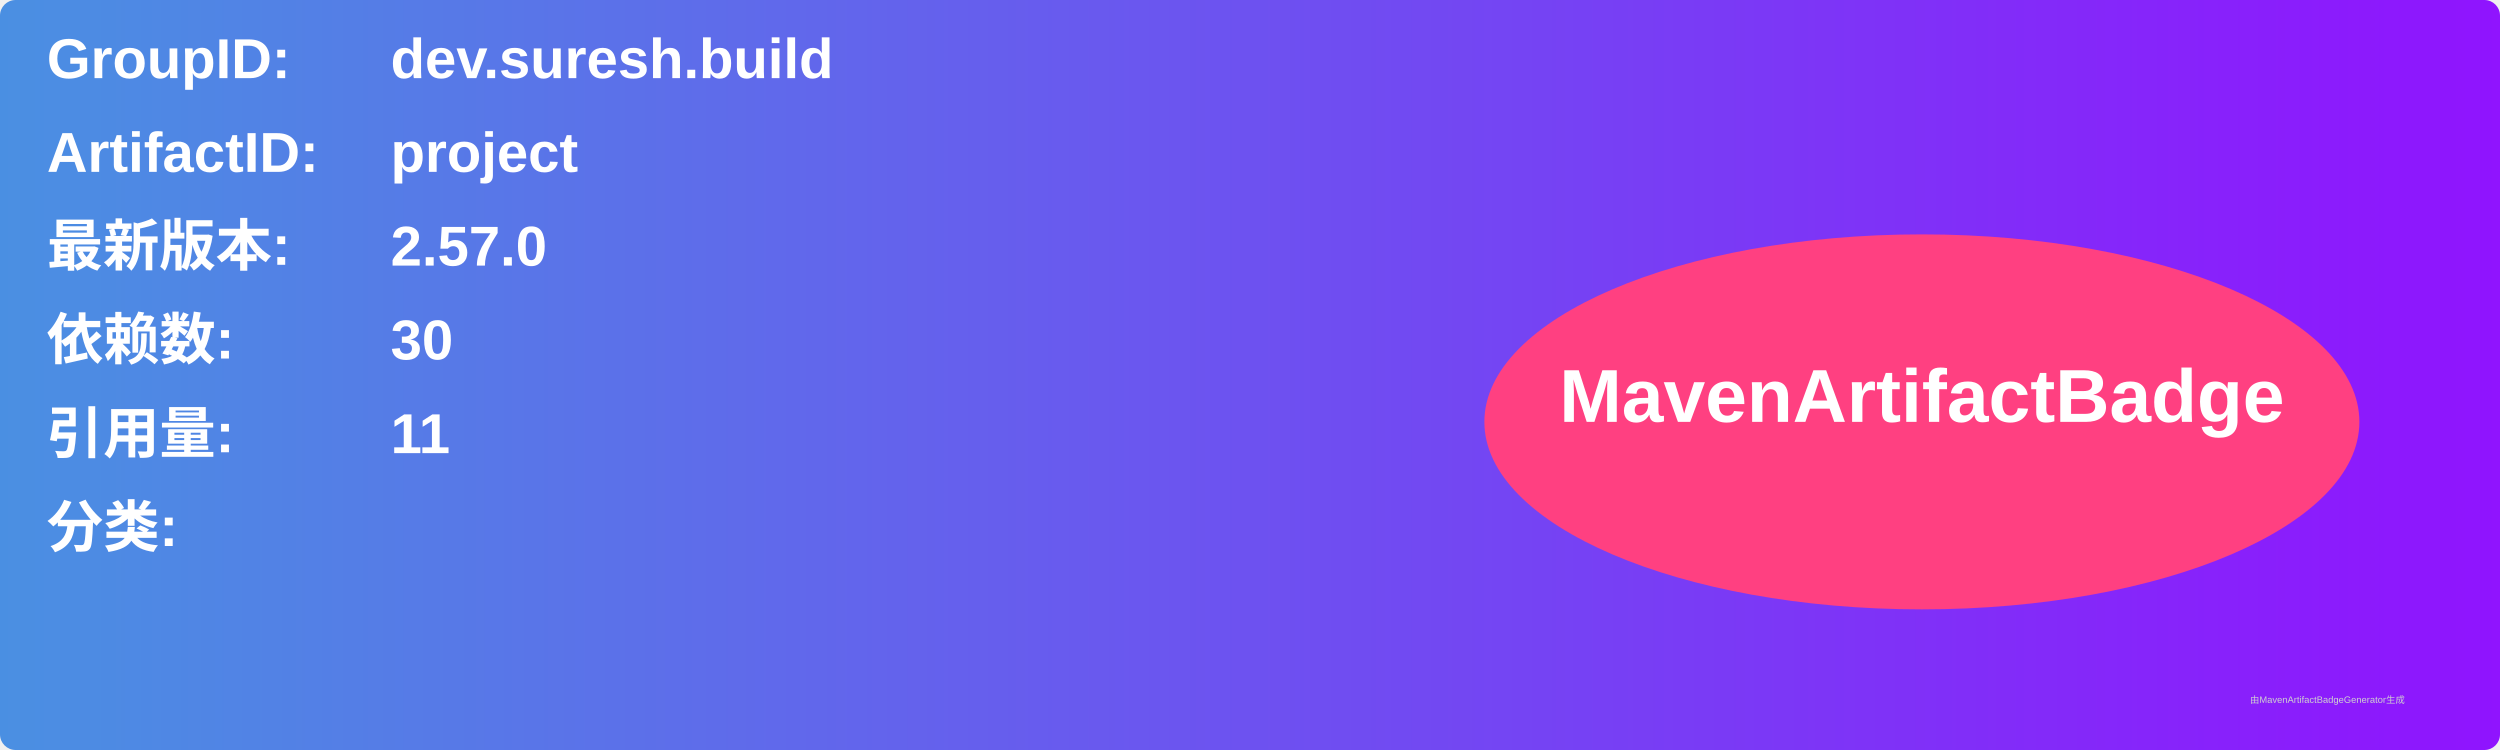
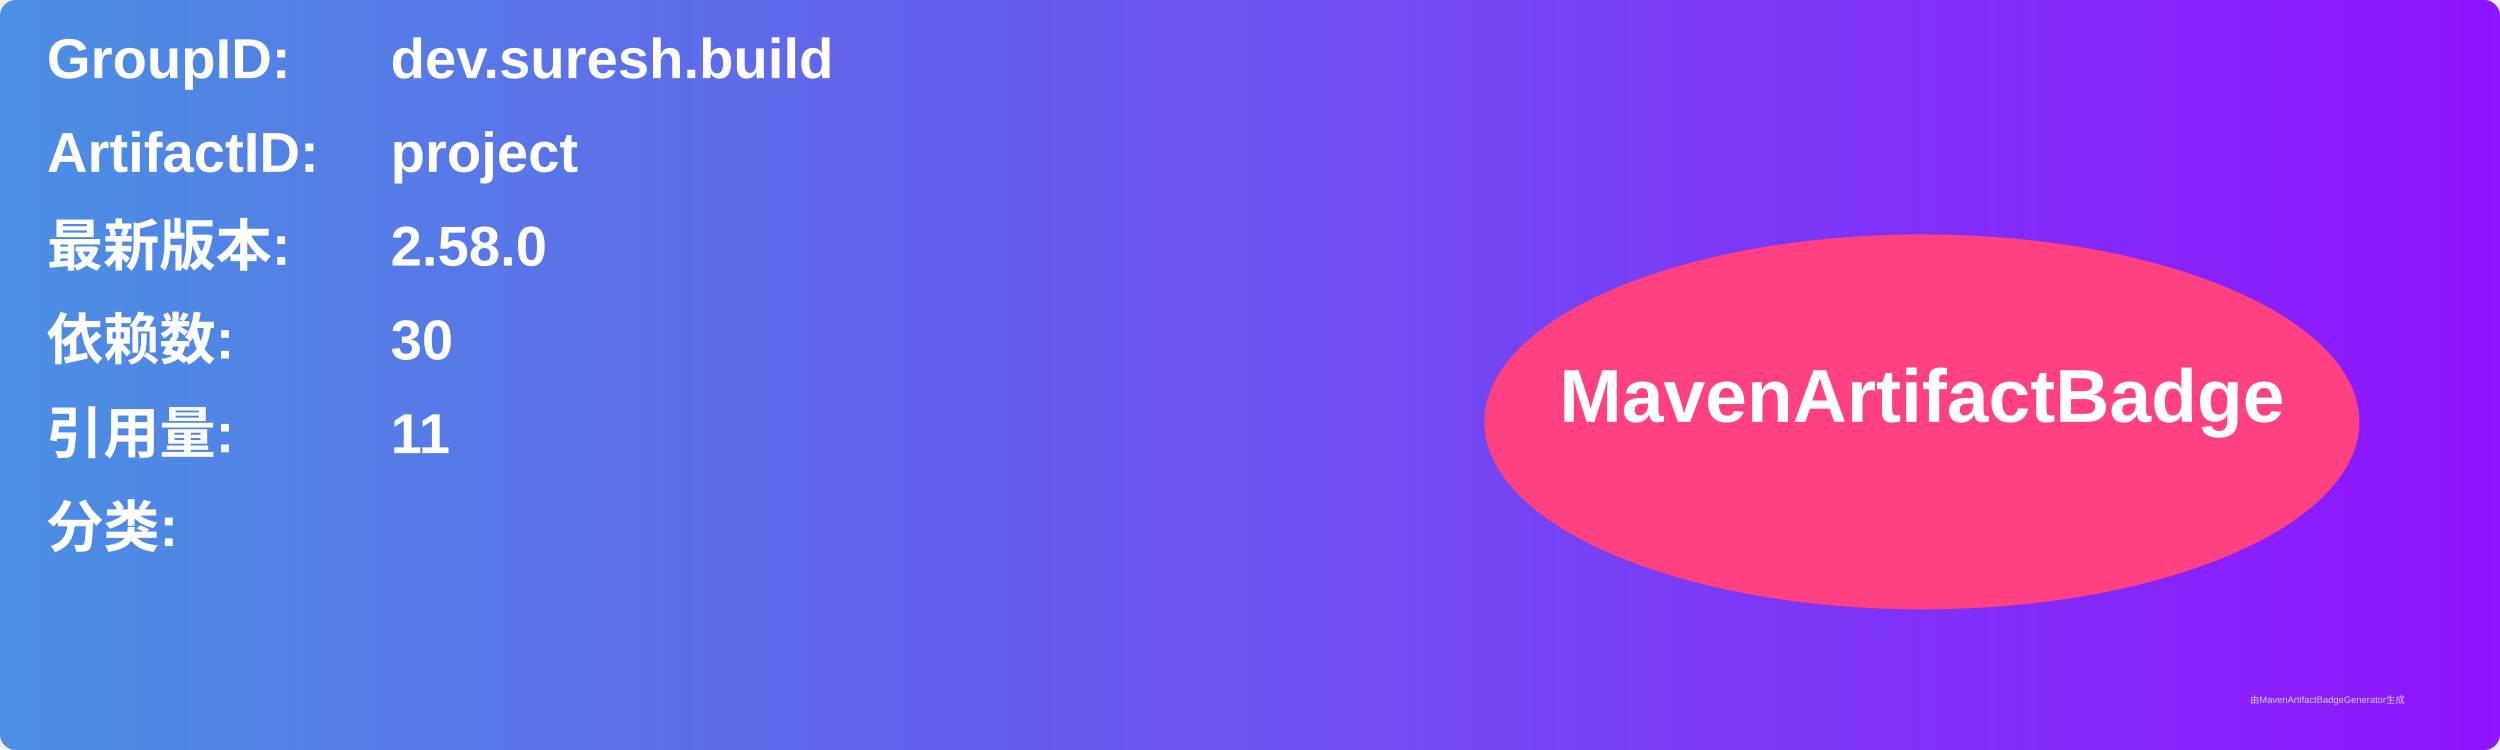
<svg xmlns="http://www.w3.org/2000/svg" width="800" height="240" viewBox="0 0 800 240">
  <linearGradient id="grad" x1="0%" y1="0%" x2="100%" y2="0%">
    <stop offset="0%" stop-color="#4a90e2" />
    <stop offset="100%" stop-color="#9013fe" />
  </linearGradient>
  <rect width="100%" height="100%" rx="5" ry="5" fill="url(#grad)" />
  <g transform="translate(15, 15)">
    <text x="0" y="10" font-family="Arial" font-size="18" fill="white" font-weight="bold" width="260">GroupID:</text>
    <text x="110" y="10" font-family="Arial" font-size="18" fill="white" font-weight="bold" width="460">dev.suresh.build</text>
    <text x="0" y="40" font-family="Arial" font-size="18" fill="white" font-weight="bold" width="260">ArtifactID:</text>
    <text x="110" y="40" font-family="Arial" font-size="18" fill="white" font-weight="bold" width="460">project</text>
    <text x="0" y="70" font-family="Arial" font-size="18" fill="white" font-weight="bold">最新版本:</text>
    <text x="110" y="70" font-family="Arial" font-size="18" fill="white" font-weight="bold">
-       <tspan font-weight="bold">2.57.0</tspan>
+       <tspan font-weight="bold">2.58.0</tspan>
    </text>
    <text x="0" y="100" font-family="Arial" font-size="18" fill="white" font-weight="bold">依赖数: </text>
    <text x="110" y="100" font-family="Arial" font-size="18" fill="white">
      <tspan font-weight="bold">30</tspan>
    </text>
    <text x="0" y="130" font-family="Arial" font-size="18" fill="white" font-weight="bold">引用量: </text>
    <text x="110" y="130" font-family="Arial" font-size="18" fill="white">
      <tspan font-weight="bold">11</tspan>
    </text>
    <text x="0" y="160" font-family="Arial" font-size="18" fill="white" font-weight="bold">分类:</text>
    <text x="10" y="190" font-family="Arial" font-size="10" fill="white">
      <tspan font-weight="bold" />
    </text>
    <ellipse cx="600" cy="120" rx="140" ry="60" fill="#ff4081" />
    <text x="600" y="120" text-anchor="middle" font-family="Arial" font-size="24" fill="white" font-weight="bold">MavenArtifactBadge</text>
  </g>
  <text x="720" y="225" font-family="Arial" font-size="3" fill="#d0d0d0">由MavenArtifactBadgeGenerator生成</text>
</svg>
